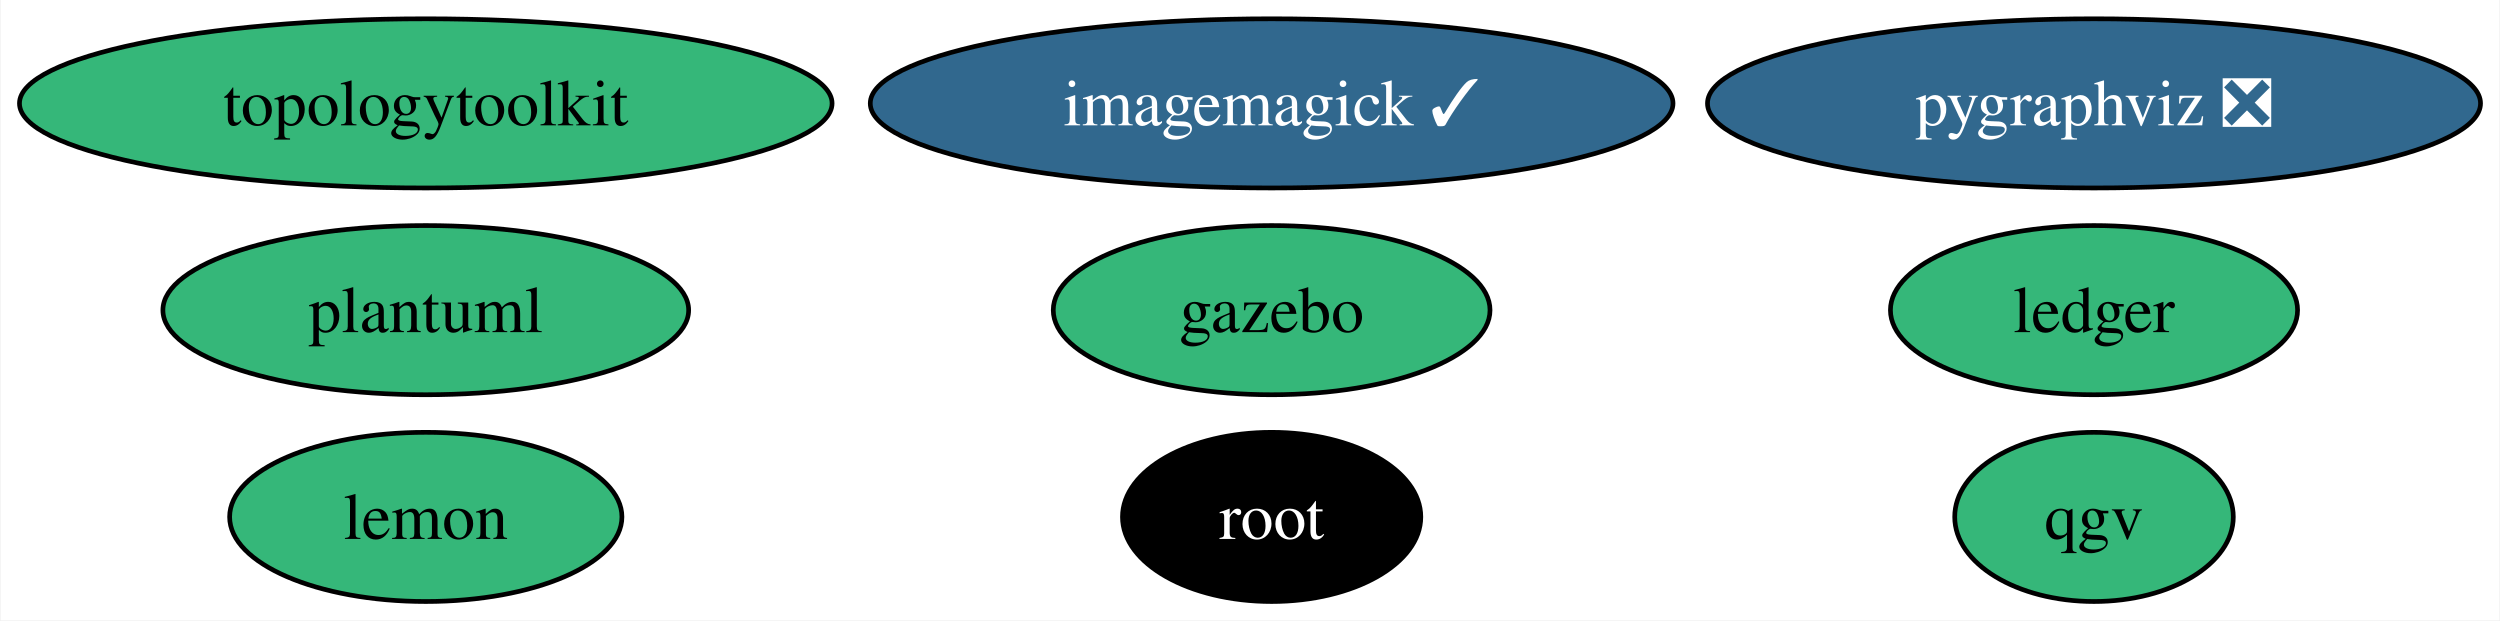
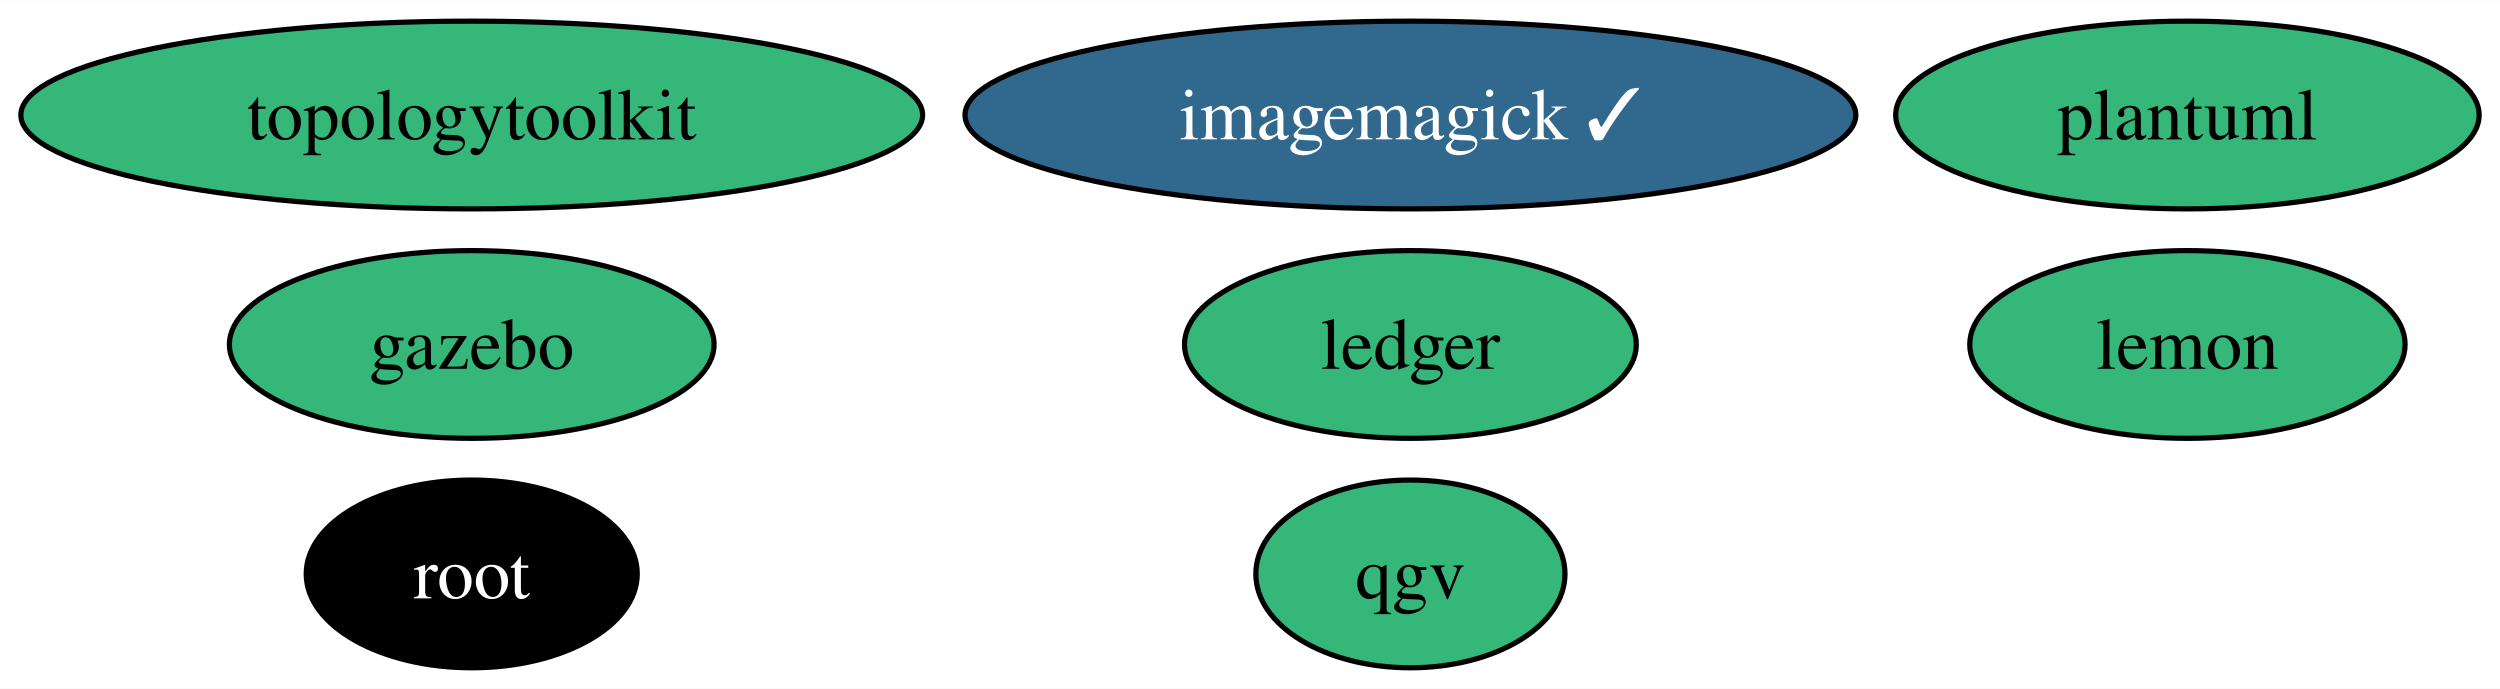
- <svg xmlns="http://www.w3.org/2000/svg" xmlns:xlink="http://www.w3.org/1999/xlink" width="532pt" height="132pt" viewBox="0.00 0.00 531.71 132.00">
+ <svg xmlns="http://www.w3.org/2000/svg" xmlns:xlink="http://www.w3.org/1999/xlink" width="479pt" height="132pt" viewBox="0.00 0.00 479.40 132.00">
  <g id="graph0" class="graph" transform="scale(1 1) rotate(0) translate(4 128)">
-     <polygon fill="white" stroke="none" points="-4,4 -4,-128 527.71,-128 527.71,4 -4,4" />
+     <polygon fill="white" stroke="none" points="-4,4 -4,-128 475.4,-128 475.4,4 -4,4" />
    <g id="node1" class="node">
      <g id="a_node1">
        <a xlink:href="https://github.com/conda-forge/imagemagick-feedstock/pull/323" xlink:title="imagemagick ✓">
          <ellipse fill="#31688e" stroke="black" cx="266.46" cy="-106" rx="85.41" ry="18" />
          <text text-anchor="middle" x="266.46" y="-101.33" font-family="Times,serif" font-size="14.00" fill="white">imagemagick ✓</text>
        </a>
      </g>
    </g>
    <g id="node2" class="node">
      <g id="a_node2">
        <a xlink:href="https://github.com/conda-forge/lemon-feedstock" xlink:title="lemon">
-           <ellipse fill="#35b779" stroke="black" cx="86.46" cy="-18" rx="41.74" ry="18" />
-           <text text-anchor="middle" x="86.46" y="-13.32" font-family="Times,serif" font-size="14.00">lemon</text>
+           <ellipse fill="#35b779" stroke="black" cx="415.46" cy="-62" rx="41.74" ry="18" />
+           <text text-anchor="middle" x="415.46" y="-57.33" font-family="Times,serif" font-size="14.00">lemon</text>
        </a>
      </g>
    </g>
    <g id="node3" class="node">
      <g id="a_node3">
-         <a xlink:href="https://github.com/conda-forge/pygraphviz-feedstock/pull/42" xlink:title="pygraphviz ❎">
-           <ellipse fill="#31688e" stroke="black" cx="441.46" cy="-106" rx="82.25" ry="18" />
-           <text text-anchor="middle" x="441.46" y="-101.33" font-family="Times,serif" font-size="14.00" fill="white">pygraphviz ❎</text>
+         <a xlink:href="https://github.com/conda-forge/root-feedstock" xlink:title="root">
+           <ellipse fill="#000000" stroke="black" cx="86.46" cy="-18" rx="31.74" ry="18" />
+           <text text-anchor="middle" x="86.46" y="-13.32" font-family="Times,serif" font-size="14.00" fill="white">root</text>
        </a>
      </g>
    </g>
    <g id="node4" class="node">
      <g id="a_node4">
-         <a xlink:href="https://github.com/conda-forge/root-feedstock" xlink:title="root">
-           <ellipse fill="#000000" stroke="black" cx="266.46" cy="-18" rx="31.74" ry="18" />
-           <text text-anchor="middle" x="266.46" y="-13.32" font-family="Times,serif" font-size="14.00" fill="white">root</text>
-         </a>
-       </g>
-     </g>
-     <g id="node5" class="node">
-       <g id="a_node5">
        <a xlink:href="https://github.com/conda-forge/topologytoolkit-feedstock" xlink:title="topologytoolkit">
          <ellipse fill="#35b779" stroke="black" cx="86.46" cy="-106" rx="86.46" ry="18" />
          <text text-anchor="middle" x="86.46" y="-101.33" font-family="Times,serif" font-size="14.00">topologytoolkit</text>
        </a>
      </g>
    </g>
+     <g id="node5" class="node">
+       <g id="a_node5">
+         <a xlink:href="https://github.com/conda-forge/ledger-feedstock" xlink:title="ledger">
+           <ellipse fill="#35b779" stroke="black" cx="266.46" cy="-62" rx="43.32" ry="18" />
+           <text text-anchor="middle" x="266.46" y="-57.33" font-family="Times,serif" font-size="14.00">ledger</text>
+         </a>
+       </g>
+     </g>
    <g id="node6" class="node">
      <g id="a_node6">
-         <a xlink:href="https://github.com/conda-forge/ledger-feedstock" xlink:title="ledger">
-           <ellipse fill="#35b779" stroke="black" cx="441.46" cy="-62" rx="43.32" ry="18" />
-           <text text-anchor="middle" x="441.46" y="-57.33" font-family="Times,serif" font-size="14.00">ledger</text>
+         <a xlink:href="https://github.com/conda-forge/gazebo-feedstock" xlink:title="gazebo">
+           <ellipse fill="#35b779" stroke="black" cx="86.46" cy="-62" rx="46.47" ry="18" />
+           <text text-anchor="middle" x="86.46" y="-57.33" font-family="Times,serif" font-size="14.00">gazebo</text>
        </a>
      </g>
    </g>
    <g id="node7" class="node">
      <g id="a_node7">
-         <a xlink:href="https://github.com/conda-forge/gazebo-feedstock" xlink:title="gazebo">
-           <ellipse fill="#35b779" stroke="black" cx="266.46" cy="-62" rx="46.47" ry="18" />
-           <text text-anchor="middle" x="266.46" y="-57.33" font-family="Times,serif" font-size="14.00">gazebo</text>
+         <a xlink:href="https://github.com/conda-forge/plantuml-feedstock" xlink:title="plantuml">
+           <ellipse fill="#35b779" stroke="black" cx="415.46" cy="-106" rx="55.94" ry="18" />
+           <text text-anchor="middle" x="415.46" y="-101.33" font-family="Times,serif" font-size="14.00">plantuml</text>
        </a>
      </g>
    </g>
    <g id="node8" class="node">
      <g id="a_node8">
-         <a xlink:href="https://github.com/conda-forge/plantuml-feedstock" xlink:title="plantuml">
-           <ellipse fill="#35b779" stroke="black" cx="86.46" cy="-62" rx="55.94" ry="18" />
-           <text text-anchor="middle" x="86.46" y="-57.33" font-family="Times,serif" font-size="14.00">plantuml</text>
-         </a>
-       </g>
-     </g>
-     <g id="node9" class="node">
-       <g id="a_node9">
        <a xlink:href="https://github.com/conda-forge/qgv-feedstock" xlink:title="qgv">
-           <ellipse fill="#35b779" stroke="black" cx="441.46" cy="-18" rx="29.64" ry="18" />
-           <text text-anchor="middle" x="441.46" y="-13.32" font-family="Times,serif" font-size="14.00">qgv</text>
+           <ellipse fill="#35b779" stroke="black" cx="266.46" cy="-18" rx="29.64" ry="18" />
+           <text text-anchor="middle" x="266.46" y="-13.32" font-family="Times,serif" font-size="14.00">qgv</text>
        </a>
      </g>
    </g>
  </g>
</svg>
